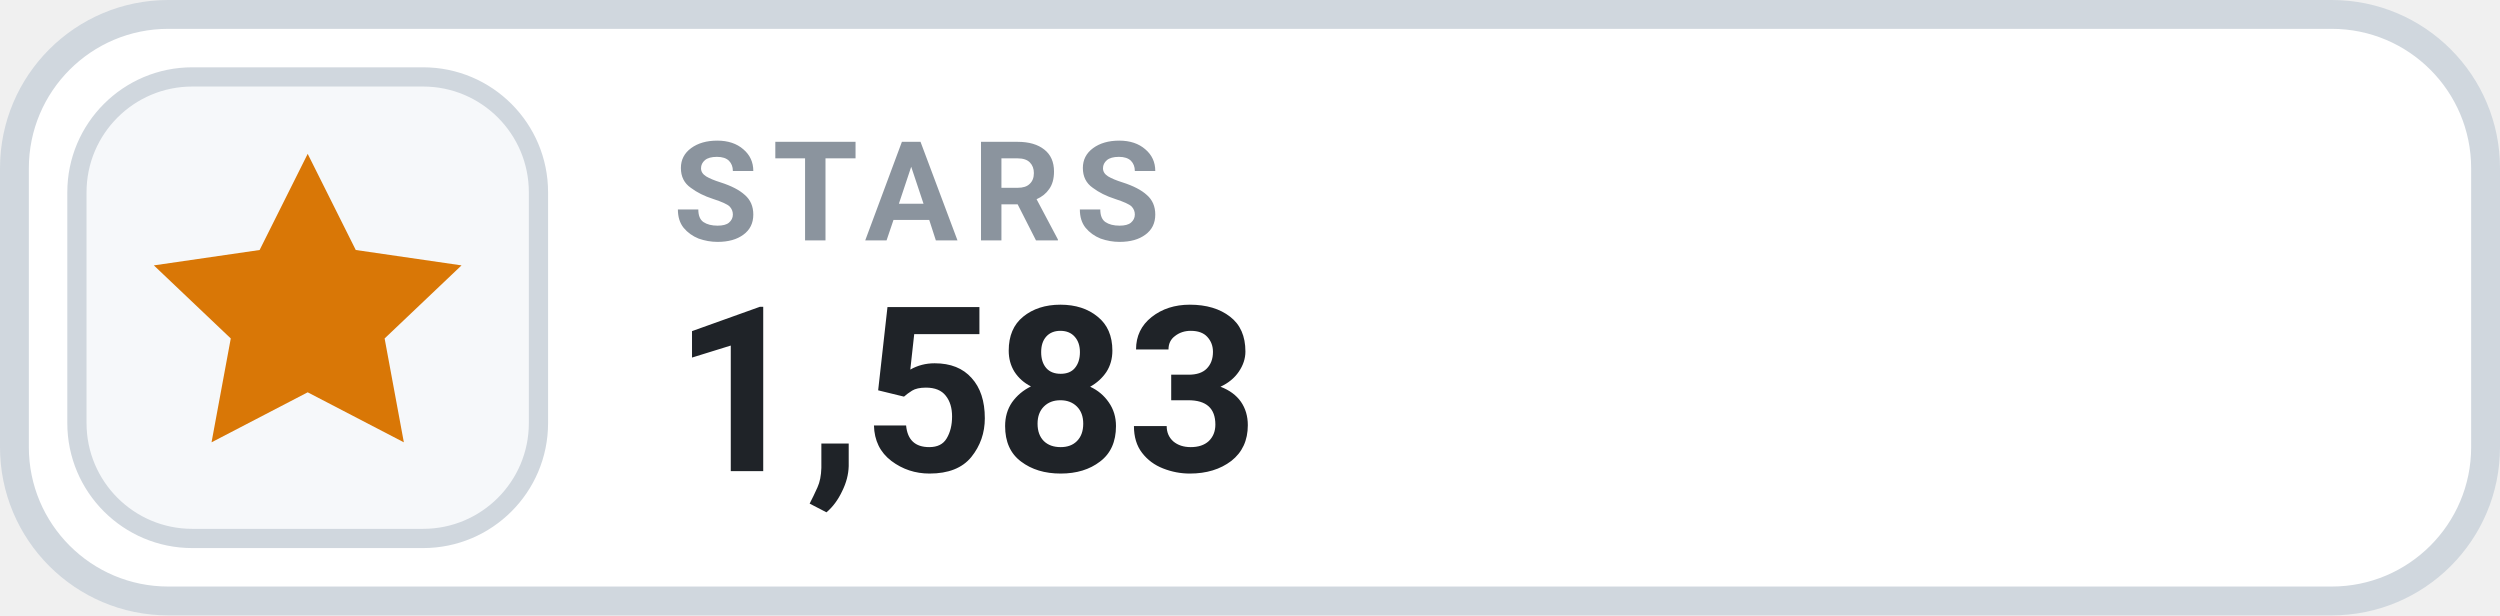
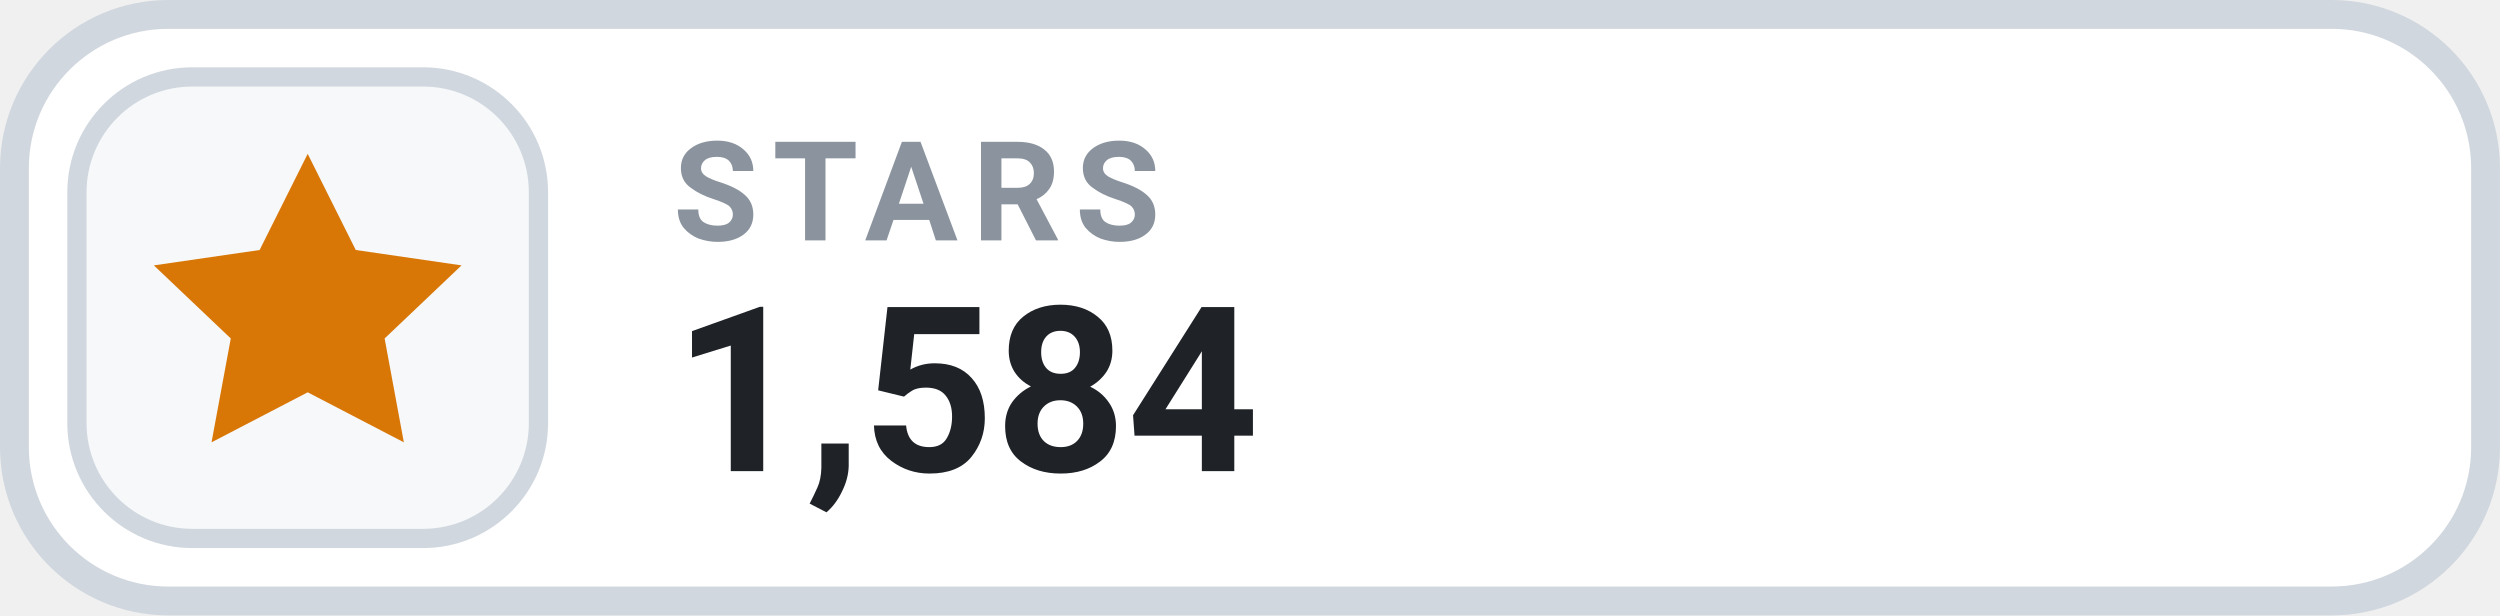
- <svg xmlns="http://www.w3.org/2000/svg" width="130" height="32" viewBox="0 0 130 32" role="img" aria-label="STARS 1,583">
+ <svg xmlns="http://www.w3.org/2000/svg" width="130" height="32" viewBox="0 0 130 32" role="img" aria-label="STARS 1,584">
  <rect x=".75" y=".75" width="128.5" height="30.5" rx="8" fill="#FFFFFF" stroke="#D0D7DE" stroke-width="1.5" />
  <rect x="4" y="4" width="24" height="24" rx="6" fill="#F6F8FA" stroke="#D0D7DE" stroke-width="1" />
  <g transform="translate(16 16)" style="color:#D97706;">
    <path d="M0 -8 l2.5 5 5.5 .8 -4 3.8 1 5.4 -5 -2.6 -5 2.6 1 -5.4 -4 -3.8 5.5 -.8 Z" fill="currentColor" />
  </g>
  <text x="35" y="12.5" fill="#8B949E" font-family="-apple-system,BlinkMacSystemFont,'Segoe UI',Roboto,Helvetica,Arial,sans-serif" font-size="7.2" font-weight="700" letter-spacing=".75">STARS</text>
-   <text x="35" y="24.5" fill="#1F2328" font-family="-apple-system,BlinkMacSystemFont,'Segoe UI',Roboto,Helvetica,Arial,sans-serif" font-size="12" font-weight="700">1,583</text>
+   <text x="35" y="24.5" fill="#1F2328" font-family="-apple-system,BlinkMacSystemFont,'Segoe UI',Roboto,Helvetica,Arial,sans-serif" font-size="12" font-weight="700">1,584</text>
</svg>
